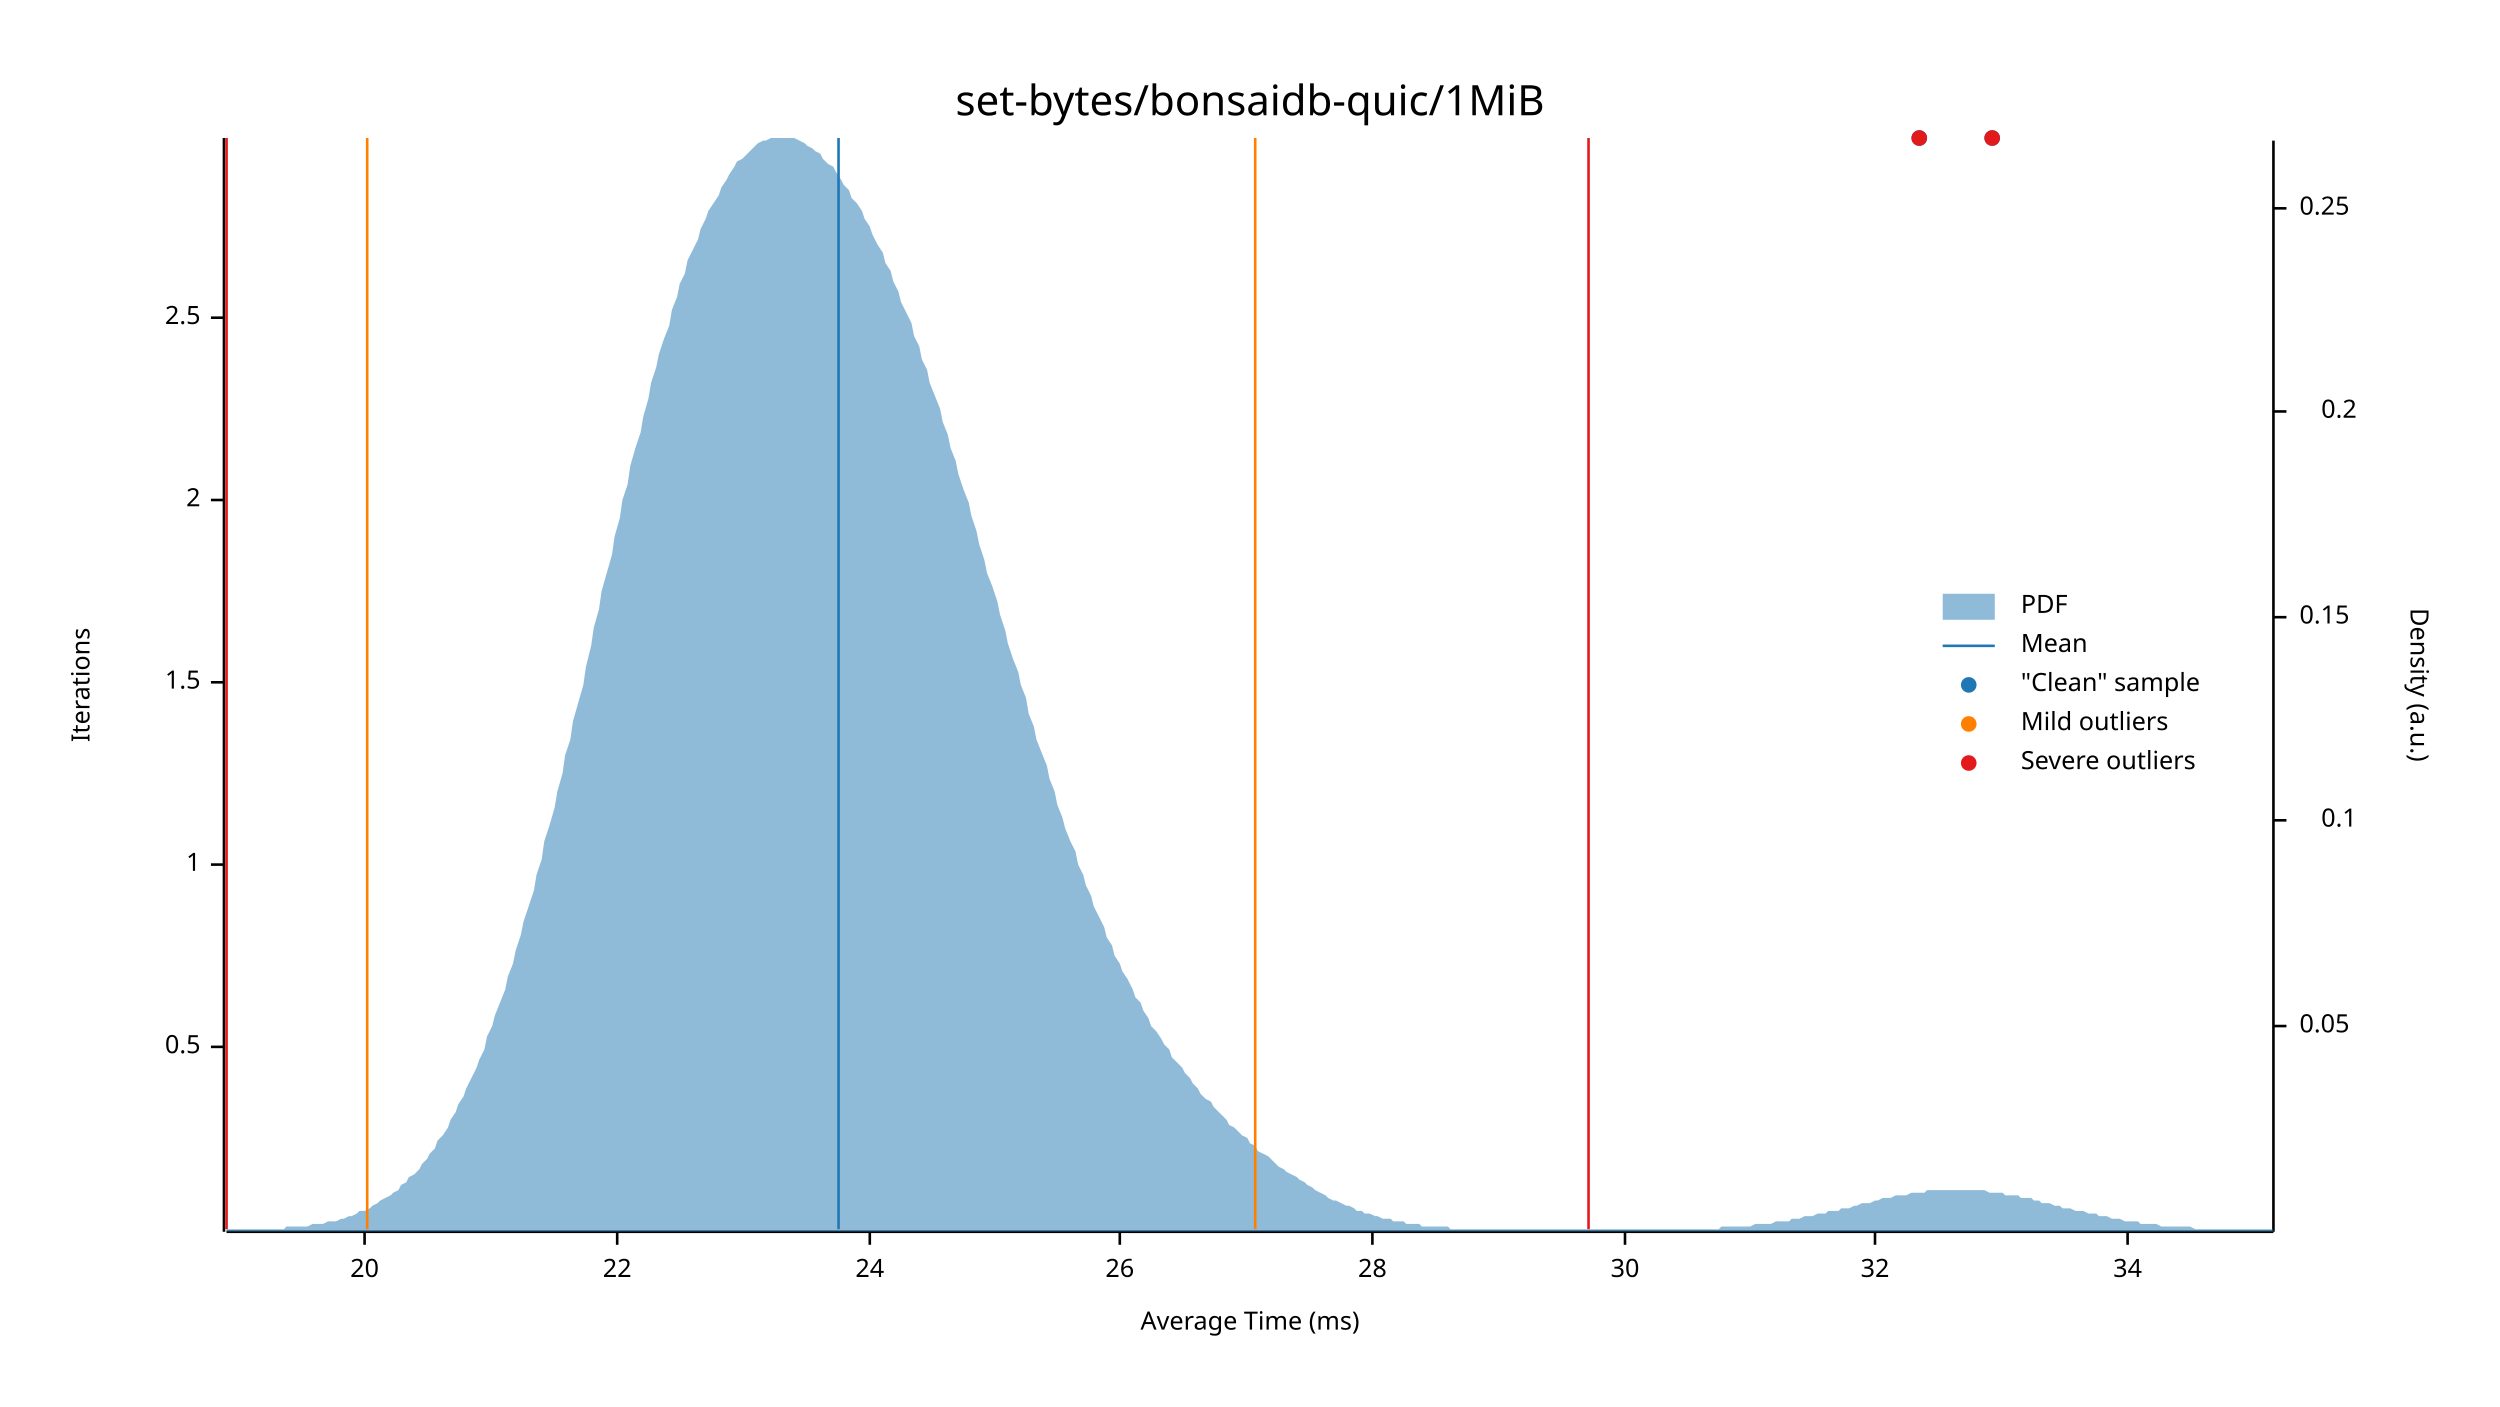
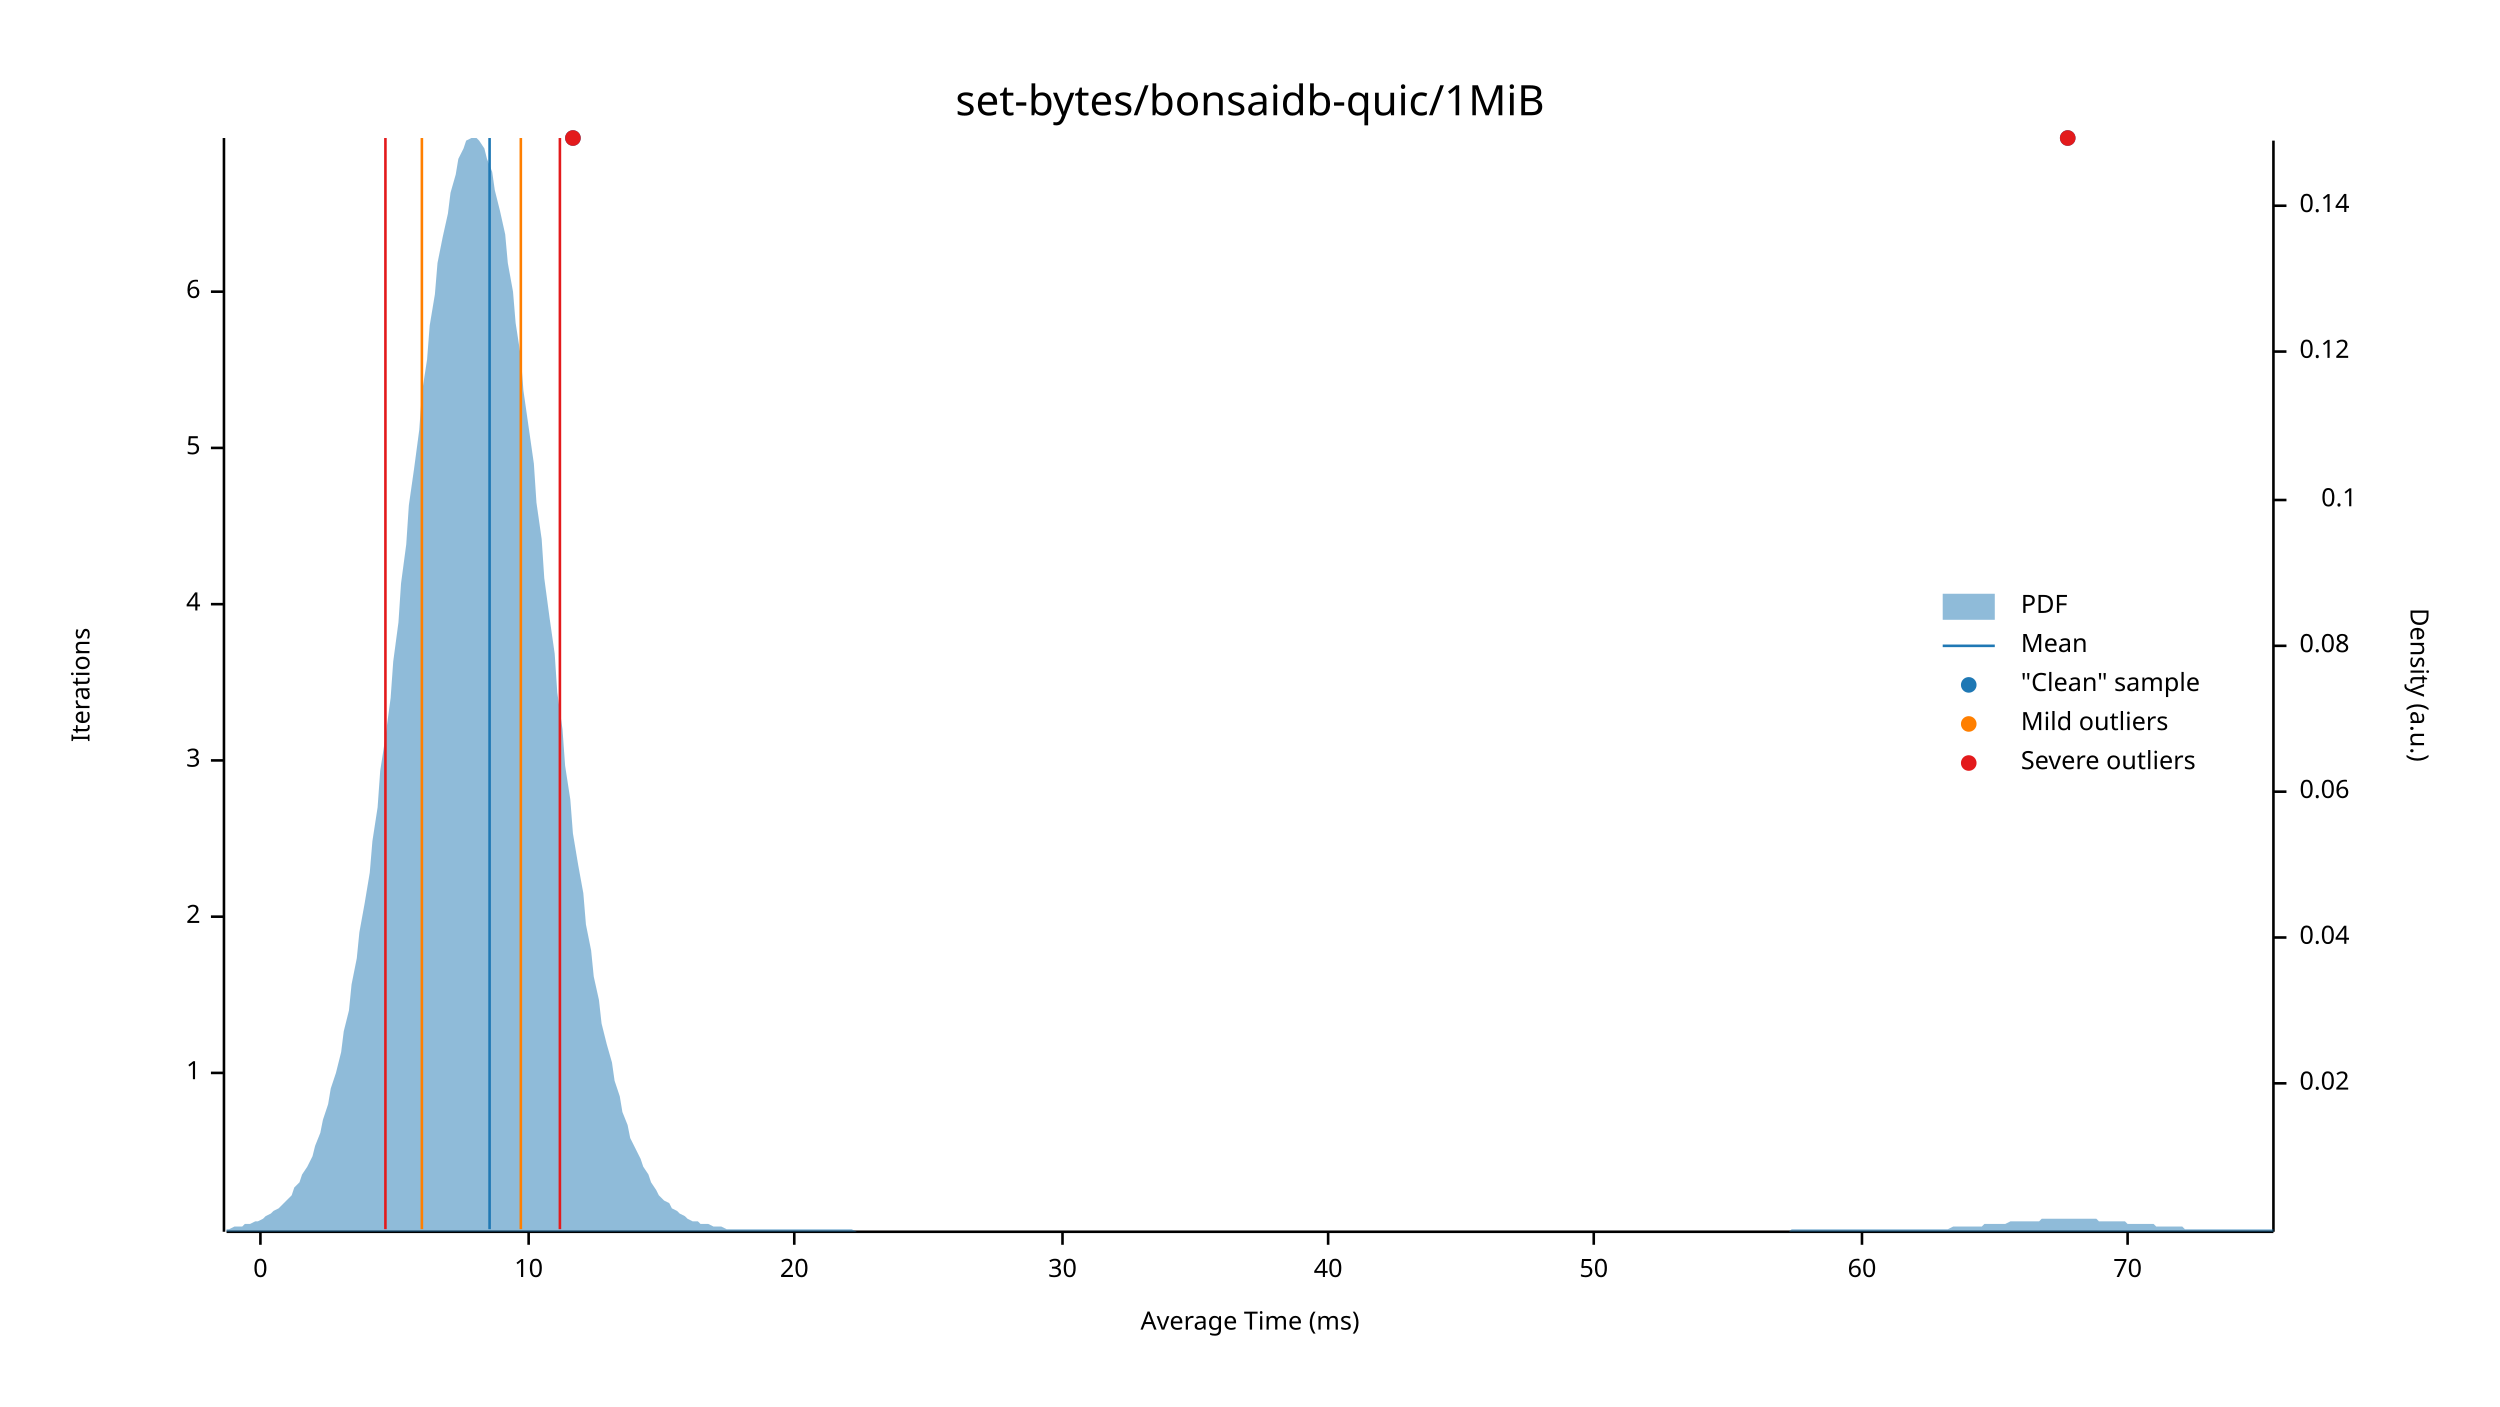
<svg xmlns="http://www.w3.org/2000/svg" width="960" height="540" viewBox="0 0 960 540">
  <text x="480" y="32" dy="0.76em" text-anchor="middle" font-family="sans-serif" font-size="16.129" opacity="1" fill="#000000">
set-bytes/bonsaidb-quic/1MiB
</text>
  <text x="27" y="263" dy="0.76em" text-anchor="middle" font-family="sans-serif" font-size="9.677" opacity="1" fill="#000000" transform="rotate(270, 27, 263)">
Iterations
</text>
  <text x="480" y="513" dy="-0.5ex" text-anchor="middle" font-family="sans-serif" font-size="9.677" opacity="1" fill="#000000">
Average Time (ms)
</text>
  <polyline fill="none" opacity="1" stroke="#000000" stroke-width="1" points="86,53 86,473 " />
-   <text x="77" y="402" dy="0.5ex" text-anchor="end" font-family="sans-serif" font-size="9.677" opacity="1" fill="#000000">
- 0.5
- </text>
-   <polyline fill="none" opacity="1" stroke="#000000" stroke-width="1" points="81,402 86,402 " />
-   <text x="77" y="332" dy="0.5ex" text-anchor="end" font-family="sans-serif" font-size="9.677" opacity="1" fill="#000000">
+   <text x="77" y="412" dy="0.5ex" text-anchor="end" font-family="sans-serif" font-size="9.677" opacity="1" fill="#000000">
1
</text>
-   <polyline fill="none" opacity="1" stroke="#000000" stroke-width="1" points="81,332 86,332 " />
-   <text x="77" y="262" dy="0.5ex" text-anchor="end" font-family="sans-serif" font-size="9.677" opacity="1" fill="#000000">
- 1.5
- </text>
-   <polyline fill="none" opacity="1" stroke="#000000" stroke-width="1" points="81,262 86,262 " />
-   <text x="77" y="192" dy="0.5ex" text-anchor="end" font-family="sans-serif" font-size="9.677" opacity="1" fill="#000000">
+   <polyline fill="none" opacity="1" stroke="#000000" stroke-width="1" points="81,412 86,412 " />
+   <text x="77" y="352" dy="0.5ex" text-anchor="end" font-family="sans-serif" font-size="9.677" opacity="1" fill="#000000">
2
</text>
-   <polyline fill="none" opacity="1" stroke="#000000" stroke-width="1" points="81,192 86,192 " />
-   <text x="77" y="122" dy="0.5ex" text-anchor="end" font-family="sans-serif" font-size="9.677" opacity="1" fill="#000000">
- 2.5
+   <polyline fill="none" opacity="1" stroke="#000000" stroke-width="1" points="81,352 86,352 " />
+   <text x="77" y="292" dy="0.5ex" text-anchor="end" font-family="sans-serif" font-size="9.677" opacity="1" fill="#000000">
+ 3
</text>
-   <polyline fill="none" opacity="1" stroke="#000000" stroke-width="1" points="81,122 86,122 " />
+   <polyline fill="none" opacity="1" stroke="#000000" stroke-width="1" points="81,292 86,292 " />
+   <text x="77" y="232" dy="0.5ex" text-anchor="end" font-family="sans-serif" font-size="9.677" opacity="1" fill="#000000">
+ 4
+ </text>
+   <polyline fill="none" opacity="1" stroke="#000000" stroke-width="1" points="81,232 86,232 " />
+   <text x="77" y="172" dy="0.5ex" text-anchor="end" font-family="sans-serif" font-size="9.677" opacity="1" fill="#000000">
+ 5
+ </text>
+   <polyline fill="none" opacity="1" stroke="#000000" stroke-width="1" points="81,172 86,172 " />
+   <text x="77" y="112" dy="0.5ex" text-anchor="end" font-family="sans-serif" font-size="9.677" opacity="1" fill="#000000">
+ 6
+ </text>
+   <polyline fill="none" opacity="1" stroke="#000000" stroke-width="1" points="81,112 86,112 " />
  <polyline fill="none" opacity="1" stroke="#000000" stroke-width="1" points="87,473 873,473 " />
-   <text x="140" y="483" dy="0.76em" text-anchor="middle" font-family="sans-serif" font-size="9.677" opacity="1" fill="#000000">
+   <text x="100" y="483" dy="0.76em" text-anchor="middle" font-family="sans-serif" font-size="9.677" opacity="1" fill="#000000">
+ 0
+ </text>
+   <polyline fill="none" opacity="1" stroke="#000000" stroke-width="1" points="100,473 100,478 " />
+   <text x="203" y="483" dy="0.76em" text-anchor="middle" font-family="sans-serif" font-size="9.677" opacity="1" fill="#000000">
+ 10
+ </text>
+   <polyline fill="none" opacity="1" stroke="#000000" stroke-width="1" points="203,473 203,478 " />
+   <text x="305" y="483" dy="0.76em" text-anchor="middle" font-family="sans-serif" font-size="9.677" opacity="1" fill="#000000">
20
</text>
-   <polyline fill="none" opacity="1" stroke="#000000" stroke-width="1" points="140,473 140,478 " />
-   <text x="237" y="483" dy="0.76em" text-anchor="middle" font-family="sans-serif" font-size="9.677" opacity="1" fill="#000000">
- 22
- </text>
-   <polyline fill="none" opacity="1" stroke="#000000" stroke-width="1" points="237,473 237,478 " />
-   <text x="334" y="483" dy="0.76em" text-anchor="middle" font-family="sans-serif" font-size="9.677" opacity="1" fill="#000000">
- 24
- </text>
-   <polyline fill="none" opacity="1" stroke="#000000" stroke-width="1" points="334,473 334,478 " />
-   <text x="430" y="483" dy="0.76em" text-anchor="middle" font-family="sans-serif" font-size="9.677" opacity="1" fill="#000000">
- 26
- </text>
-   <polyline fill="none" opacity="1" stroke="#000000" stroke-width="1" points="430,473 430,478 " />
-   <text x="527" y="483" dy="0.76em" text-anchor="middle" font-family="sans-serif" font-size="9.677" opacity="1" fill="#000000">
- 28
- </text>
-   <polyline fill="none" opacity="1" stroke="#000000" stroke-width="1" points="527,473 527,478 " />
-   <text x="624" y="483" dy="0.76em" text-anchor="middle" font-family="sans-serif" font-size="9.677" opacity="1" fill="#000000">
+   <polyline fill="none" opacity="1" stroke="#000000" stroke-width="1" points="305,473 305,478 " />
+   <text x="408" y="483" dy="0.76em" text-anchor="middle" font-family="sans-serif" font-size="9.677" opacity="1" fill="#000000">
30
</text>
-   <polyline fill="none" opacity="1" stroke="#000000" stroke-width="1" points="624,473 624,478 " />
-   <text x="720" y="483" dy="0.76em" text-anchor="middle" font-family="sans-serif" font-size="9.677" opacity="1" fill="#000000">
- 32
+   <polyline fill="none" opacity="1" stroke="#000000" stroke-width="1" points="408,473 408,478 " />
+   <text x="510" y="483" dy="0.76em" text-anchor="middle" font-family="sans-serif" font-size="9.677" opacity="1" fill="#000000">
+ 40
</text>
-   <polyline fill="none" opacity="1" stroke="#000000" stroke-width="1" points="720,473 720,478 " />
+   <polyline fill="none" opacity="1" stroke="#000000" stroke-width="1" points="510,473 510,478 " />
+   <text x="612" y="483" dy="0.76em" text-anchor="middle" font-family="sans-serif" font-size="9.677" opacity="1" fill="#000000">
+ 50
+ </text>
+   <polyline fill="none" opacity="1" stroke="#000000" stroke-width="1" points="612,473 612,478 " />
+   <text x="715" y="483" dy="0.76em" text-anchor="middle" font-family="sans-serif" font-size="9.677" opacity="1" fill="#000000">
+ 60
+ </text>
+   <polyline fill="none" opacity="1" stroke="#000000" stroke-width="1" points="715,473 715,478 " />
  <text x="817" y="483" dy="0.76em" text-anchor="middle" font-family="sans-serif" font-size="9.677" opacity="1" fill="#000000">
- 34
+ 70
</text>
  <polyline fill="none" opacity="1" stroke="#000000" stroke-width="1" points="817,473 817,478 " />
  <text x="933" y="263" dy="0.76em" text-anchor="middle" font-family="sans-serif" font-size="9.677" opacity="1" fill="#000000" transform="rotate(90, 933, 263)">
Density (a.u.)
</text>
  <polyline fill="none" opacity="1" stroke="#000000" stroke-width="1" points="873,54 873,473 " />
-   <text x="883" y="394" dy="0.5ex" text-anchor="start" font-family="sans-serif" font-size="9.677" opacity="1" fill="#000000">
- 0.05
+   <text x="883" y="416" dy="0.5ex" text-anchor="start" font-family="sans-serif" font-size="9.677" opacity="1" fill="#000000">
+ 0.02
</text>
-   <polyline fill="none" opacity="1" stroke="#000000" stroke-width="1" points="873,394 878,394 " />
-   <text x="905" y="315" dy="0.5ex" text-anchor="end" font-family="sans-serif" font-size="9.677" opacity="1" fill="#000000">
+   <polyline fill="none" opacity="1" stroke="#000000" stroke-width="1" points="873,416 878,416 " />
+   <text x="883" y="360" dy="0.5ex" text-anchor="start" font-family="sans-serif" font-size="9.677" opacity="1" fill="#000000">
+ 0.04
+ </text>
+   <polyline fill="none" opacity="1" stroke="#000000" stroke-width="1" points="873,360 878,360 " />
+   <text x="883" y="304" dy="0.5ex" text-anchor="start" font-family="sans-serif" font-size="9.677" opacity="1" fill="#000000">
+ 0.06
+ </text>
+   <polyline fill="none" opacity="1" stroke="#000000" stroke-width="1" points="873,304 878,304 " />
+   <text x="883" y="248" dy="0.5ex" text-anchor="start" font-family="sans-serif" font-size="9.677" opacity="1" fill="#000000">
+ 0.08
+ </text>
+   <polyline fill="none" opacity="1" stroke="#000000" stroke-width="1" points="873,248 878,248 " />
+   <text x="905" y="192" dy="0.5ex" text-anchor="end" font-family="sans-serif" font-size="9.677" opacity="1" fill="#000000">
0.1
</text>
-   <polyline fill="none" opacity="1" stroke="#000000" stroke-width="1" points="873,315 878,315 " />
-   <text x="883" y="237" dy="0.5ex" text-anchor="start" font-family="sans-serif" font-size="9.677" opacity="1" fill="#000000">
- 0.15
+   <polyline fill="none" opacity="1" stroke="#000000" stroke-width="1" points="873,192 878,192 " />
+   <text x="883" y="135" dy="0.5ex" text-anchor="start" font-family="sans-serif" font-size="9.677" opacity="1" fill="#000000">
+ 0.12
</text>
-   <polyline fill="none" opacity="1" stroke="#000000" stroke-width="1" points="873,237 878,237 " />
-   <text x="905" y="158" dy="0.5ex" text-anchor="end" font-family="sans-serif" font-size="9.677" opacity="1" fill="#000000">
- 0.2
+   <polyline fill="none" opacity="1" stroke="#000000" stroke-width="1" points="873,135 878,135 " />
+   <text x="883" y="79" dy="0.5ex" text-anchor="start" font-family="sans-serif" font-size="9.677" opacity="1" fill="#000000">
+ 0.14
</text>
-   <polyline fill="none" opacity="1" stroke="#000000" stroke-width="1" points="873,158 878,158 " />
-   <text x="883" y="80" dy="0.5ex" text-anchor="start" font-family="sans-serif" font-size="9.677" opacity="1" fill="#000000">
- 0.25
- </text>
-   <polyline fill="none" opacity="1" stroke="#000000" stroke-width="1" points="873,80 878,80 " />
-   <polygon opacity="0.5" fill="#1F78B4" points="87,472 88,472 90,472 91,472 93,472 94,472 96,472 98,472 99,472 101,472 102,472 104,472 105,472 107,472 109,472 110,471 112,471 113,471 115,471 116,471 118,471 120,470 121,470 123,470 124,470 126,469 127,469 129,469 131,468 132,468 134,467 135,467 137,466 138,465 140,465 142,464 143,463 145,462 146,461 148,460 150,459 151,458 153,457 154,455 156,454 157,452 159,451 161,449 162,447 164,445 165,443 167,441 168,438 170,436 172,433 173,430 175,427 176,424 178,421 179,418 181,414 183,410 184,407 186,403 187,398 189,394 190,390 192,385 194,380 195,375 197,370 198,365 200,359 201,354 203,348 205,342 206,336 208,330 209,323 211,317 213,310 214,304 216,297 217,290 219,284 220,277 222,270 224,263 225,256 227,248 228,241 230,234 231,227 233,220 235,213 236,206 238,199 239,192 241,186 242,179 244,172 246,166 247,160 249,153 250,147 252,141 253,136 255,130 257,125 258,119 260,114 261,109 263,105 264,100 266,96 268,92 269,88 271,84 272,81 274,78 276,75 277,72 279,69 280,67 282,64 283,62 285,61 287,59 288,58 290,56 291,55 293,54 294,54 296,53 298,53 299,53 301,53 302,53 304,53 305,53 307,54 309,55 310,56 312,57 313,58 315,59 316,61 318,63 320,64 321,66 323,69 324,71 326,73 327,76 329,78 331,81 332,84 334,87 335,90 337,94 339,97 340,101 342,104 343,108 345,112 346,116 348,120 350,124 351,129 353,133 354,138 356,142 357,147 359,152 361,157 362,162 364,167 365,172 367,177 368,182 370,188 372,193 373,198 375,204 376,209 378,215 379,220 381,225 383,231 384,236 386,242 387,247 389,253 391,258 392,263 394,268 395,274 397,279 398,284 400,289 402,294 403,299 405,304 406,309 408,314 409,318 411,323 413,327 414,332 416,336 417,340 419,344 420,348 422,352 424,356 425,360 427,363 428,367 430,370 431,373 433,376 435,380 436,383 438,385 439,388 441,391 442,394 444,396 446,399 447,401 449,403 450,406 452,408 454,410 455,412 457,414 458,416 460,418 461,420 463,422 465,423 466,425 468,427 469,428 471,430 472,432 474,433 476,435 477,436 479,437 480,439 482,440 483,442 485,443 487,444 488,445 490,447 491,448 493,449 494,450 496,451 498,452 499,453 501,454 502,455 504,456 505,457 507,458 509,459 510,460 512,461 513,461 515,462 517,463 518,463 520,464 521,465 523,465 524,466 526,466 528,467 529,467 531,468 532,468 534,468 535,469 537,469 539,469 540,470 542,470 543,470 545,470 546,471 548,471 550,471 551,471 553,471 554,471 556,471 557,472 559,472 561,472 562,472 564,472 565,472 567,472 568,472 570,472 572,472 573,472 575,472 576,472 578,472 580,472 581,472 583,472 584,472 586,472 587,472 589,472 591,472 592,472 594,472 595,472 597,472 598,472 600,472 602,472 603,472 605,472 606,472 608,472 609,472 611,472 613,472 614,472 616,472 617,472 619,472 620,472 622,472 624,472 625,472 627,472 628,472 630,472 632,472 633,472 635,472 636,472 638,472 639,472 641,472 643,472 644,472 646,472 647,472 649,472 650,472 652,472 654,472 655,472 657,472 658,472 660,472 661,471 663,471 665,471 666,471 668,471 669,471 671,471 672,471 674,470 676,470 677,470 679,470 680,470 682,469 683,469 685,469 687,469 688,468 690,468 691,468 693,467 695,467 696,467 698,466 699,466 701,466 702,465 704,465 706,465 707,464 709,464 710,464 712,463 713,463 715,462 717,462 718,462 720,461 721,461 723,460 724,460 726,460 728,459 729,459 731,459 732,459 734,458 735,458 737,458 739,458 740,457 742,457 743,457 745,457 746,457 748,457 750,457 751,457 753,457 754,457 756,457 758,457 759,457 761,457 762,457 764,458 765,458 767,458 769,458 770,459 772,459 773,459 775,459 776,460 778,460 780,460 781,461 783,461 784,462 786,462 787,462 789,463 791,463 792,464 794,464 795,464 797,465 798,465 800,465 802,466 803,466 805,466 806,467 808,467 809,467 811,468 813,468 814,468 816,469 817,469 819,469 821,469 822,470 824,470 825,470 827,470 828,470 830,471 832,471 833,471 835,471 836,471 838,471 839,471 841,471 843,472 844,472 846,472 847,472 849,472 850,472 852,472 854,472 855,472 857,472 858,472 860,472 861,472 863,472 865,472 866,472 868,472 869,472 871,472 873,472 873,473 87,473 " />
-   <polyline fill="none" opacity="1" stroke="#1F78B4" stroke-width="1" points="322,472 322,53 " />
-   <polyline fill="none" opacity="1" stroke="#FF7F00" stroke-width="1" points="141,472 141,53 " />
-   <polyline fill="none" opacity="1" stroke="#FF7F00" stroke-width="1" points="482,472 482,53 " />
-   <polyline fill="none" opacity="1" stroke="#E31A1C" stroke-width="1" points="87,472 87,53 " />
-   <polyline fill="none" opacity="1" stroke="#E31A1C" stroke-width="1" points="610,472 610,53 " />
-   <circle cx="737" cy="53" r="3" opacity="1" fill="#1F78B4" stroke="none" stroke-width="1" />
-   <circle cx="765" cy="53" r="3" opacity="1" fill="#1F78B4" stroke="none" stroke-width="1" />
-   <circle cx="737" cy="53" r="3" opacity="1" fill="#E31A1C" stroke="none" stroke-width="1" />
-   <circle cx="765" cy="53" r="3" opacity="1" fill="#E31A1C" stroke="none" stroke-width="1" />
+   <polyline fill="none" opacity="1" stroke="#000000" stroke-width="1" points="873,79 878,79 " />
+   <polygon opacity="0.5" fill="#1F78B4" points="87,472 88,472 90,471 91,471 93,471 94,470 96,470 98,469 99,469 101,468 102,467 104,466 105,465 107,464 109,462 110,461 112,459 113,456 115,454 116,451 118,448 120,444 121,440 123,435 124,430 126,424 127,418 129,412 131,404 132,396 134,388 135,378 137,368 138,358 140,347 142,335 143,323 145,310 146,296 148,283 150,268 151,254 153,239 154,224 156,209 157,194 159,180 161,165 162,151 164,138 165,125 167,113 168,101 170,91 172,82 173,74 175,67 176,61 178,57 179,54 181,53 183,53 184,54 186,57 187,61 189,66 190,73 192,81 194,90 195,101 197,112 198,124 200,137 201,150 203,164 205,178 206,193 208,207 209,222 211,237 213,251 214,266 216,280 217,294 219,307 220,320 222,332 224,343 225,355 227,365 228,375 230,384 231,393 233,401 235,408 236,415 238,421 239,427 241,432 242,437 244,441 246,445 247,448 249,451 250,454 252,457 253,459 255,461 257,462 258,464 260,465 261,466 263,467 264,468 266,469 268,469 269,470 271,470 272,470 274,471 276,471 277,471 279,472 280,472 282,472 283,472 285,472 287,472 288,472 290,472 291,472 293,472 294,472 296,472 298,472 299,472 301,472 302,472 304,472 305,472 307,472 309,472 310,472 312,472 313,472 315,472 316,472 318,472 320,472 321,472 323,472 324,472 326,472 327,472 329,473 331,473 332,473 334,473 335,473 337,473 339,473 340,473 342,473 343,473 345,473 346,473 348,473 350,473 351,473 353,473 354,473 356,473 357,473 359,473 361,473 362,473 364,473 365,473 367,473 368,473 370,473 372,473 373,473 375,473 376,473 378,473 379,473 381,473 383,473 384,473 386,473 387,473 389,473 391,473 392,473 394,473 395,473 397,473 398,473 400,473 402,473 403,473 405,473 406,473 408,473 409,473 411,473 413,473 414,473 416,473 417,473 419,473 420,473 422,473 424,473 425,473 427,473 428,473 430,473 431,473 433,473 435,473 436,473 438,473 439,473 441,473 442,473 444,473 446,473 447,473 449,473 450,473 452,473 454,473 455,473 457,473 458,473 460,473 461,473 463,473 465,473 466,473 468,473 469,473 471,473 472,473 474,473 476,473 477,473 479,473 480,473 482,473 483,473 485,473 487,473 488,473 490,473 491,473 493,473 494,473 496,473 498,473 499,473 501,473 502,473 504,473 505,473 507,473 509,473 510,473 512,473 513,473 515,473 517,473 518,473 520,473 521,473 523,473 524,473 526,473 528,473 529,473 531,473 532,473 534,473 535,473 537,473 539,473 540,473 542,473 543,473 545,473 546,473 548,473 550,473 551,473 553,473 554,473 556,473 557,473 559,473 561,473 562,473 564,473 565,473 567,473 568,473 570,473 572,473 573,473 575,473 576,473 578,473 580,473 581,473 583,473 584,473 586,473 587,473 589,473 591,473 592,473 594,473 595,473 597,473 598,473 600,473 602,473 603,473 605,473 606,473 608,473 609,473 611,473 613,473 614,473 616,473 617,473 619,473 620,473 622,473 624,473 625,473 627,473 628,473 630,473 632,473 633,473 635,473 636,473 638,473 639,473 641,473 643,473 644,473 646,473 647,473 649,473 650,473 652,473 654,473 655,473 657,473 658,473 660,473 661,473 663,473 665,473 666,473 668,473 669,473 671,473 672,473 674,473 676,473 677,473 679,473 680,473 682,473 683,473 685,473 687,473 688,472 690,472 691,472 693,472 695,472 696,472 698,472 699,472 701,472 702,472 704,472 706,472 707,472 709,472 710,472 712,472 713,472 715,472 717,472 718,472 720,472 721,472 723,472 724,472 726,472 728,472 729,472 731,472 732,472 734,472 735,472 737,472 739,472 740,472 742,472 743,472 745,472 746,472 748,472 750,471 751,471 753,471 754,471 756,471 758,471 759,471 761,471 762,470 764,470 765,470 767,470 769,470 770,470 772,469 773,469 775,469 776,469 778,469 780,469 781,469 783,469 784,468 786,468 787,468 789,468 791,468 792,468 794,468 795,468 797,468 798,468 800,468 802,468 803,468 805,468 806,469 808,469 809,469 811,469 813,469 814,469 816,469 817,470 819,470 821,470 822,470 824,470 825,470 827,470 828,471 830,471 832,471 833,471 835,471 836,471 838,471 839,472 841,472 843,472 844,472 846,472 847,472 849,472 850,472 852,472 854,472 855,472 857,472 858,472 860,472 861,472 863,472 865,472 866,472 868,472 869,472 871,472 873,472 873,473 87,473 " />
+   <polyline fill="none" opacity="1" stroke="#1F78B4" stroke-width="1" points="188,472 188,53 " />
+   <polyline fill="none" opacity="1" stroke="#FF7F00" stroke-width="1" points="162,472 162,53 " />
+   <polyline fill="none" opacity="1" stroke="#FF7F00" stroke-width="1" points="200,472 200,53 " />
+   <polyline fill="none" opacity="1" stroke="#E31A1C" stroke-width="1" points="148,472 148,53 " />
+   <polyline fill="none" opacity="1" stroke="#E31A1C" stroke-width="1" points="215,472 215,53 " />
+   <circle cx="220" cy="53" r="3" opacity="1" fill="#1F78B4" stroke="none" stroke-width="1" />
+   <circle cx="794" cy="53" r="3" opacity="1" fill="#1F78B4" stroke="none" stroke-width="1" />
+   <circle cx="220" cy="53" r="3" opacity="1" fill="#E31A1C" stroke="none" stroke-width="1" />
+   <circle cx="794" cy="53" r="3" opacity="1" fill="#E31A1C" stroke="none" stroke-width="1" />
  <text x="776" y="228" dy="0.76em" text-anchor="start" font-family="sans-serif" font-size="9.677" opacity="1" fill="#000000">
PDF
</text>
  <text x="776" y="243" dy="0.76em" text-anchor="start" font-family="sans-serif" font-size="9.677" opacity="1" fill="#000000">
Mean
</text>
  <text x="776" y="258" dy="0.76em" text-anchor="start" font-family="sans-serif" font-size="9.677" opacity="1" fill="#000000">
"Clean" sample
</text>
  <text x="776" y="273" dy="0.76em" text-anchor="start" font-family="sans-serif" font-size="9.677" opacity="1" fill="#000000">
Mild outliers
</text>
  <text x="776" y="288" dy="0.76em" text-anchor="start" font-family="sans-serif" font-size="9.677" opacity="1" fill="#000000">
Severe outliers
</text>
  <rect x="746" y="228" width="20" height="10" opacity="0.5" fill="#1F78B4" stroke="none" />
  <polyline fill="none" opacity="1" stroke="#1F78B4" stroke-width="1" points="746,248 766,248 " />
  <circle cx="756" cy="263" r="3" opacity="1" fill="#1F78B4" stroke="none" stroke-width="1" />
  <circle cx="756" cy="278" r="3" opacity="1" fill="#FF7F00" stroke="none" stroke-width="1" />
  <circle cx="756" cy="293" r="3" opacity="1" fill="#E31A1C" stroke="none" stroke-width="1" />
</svg>
